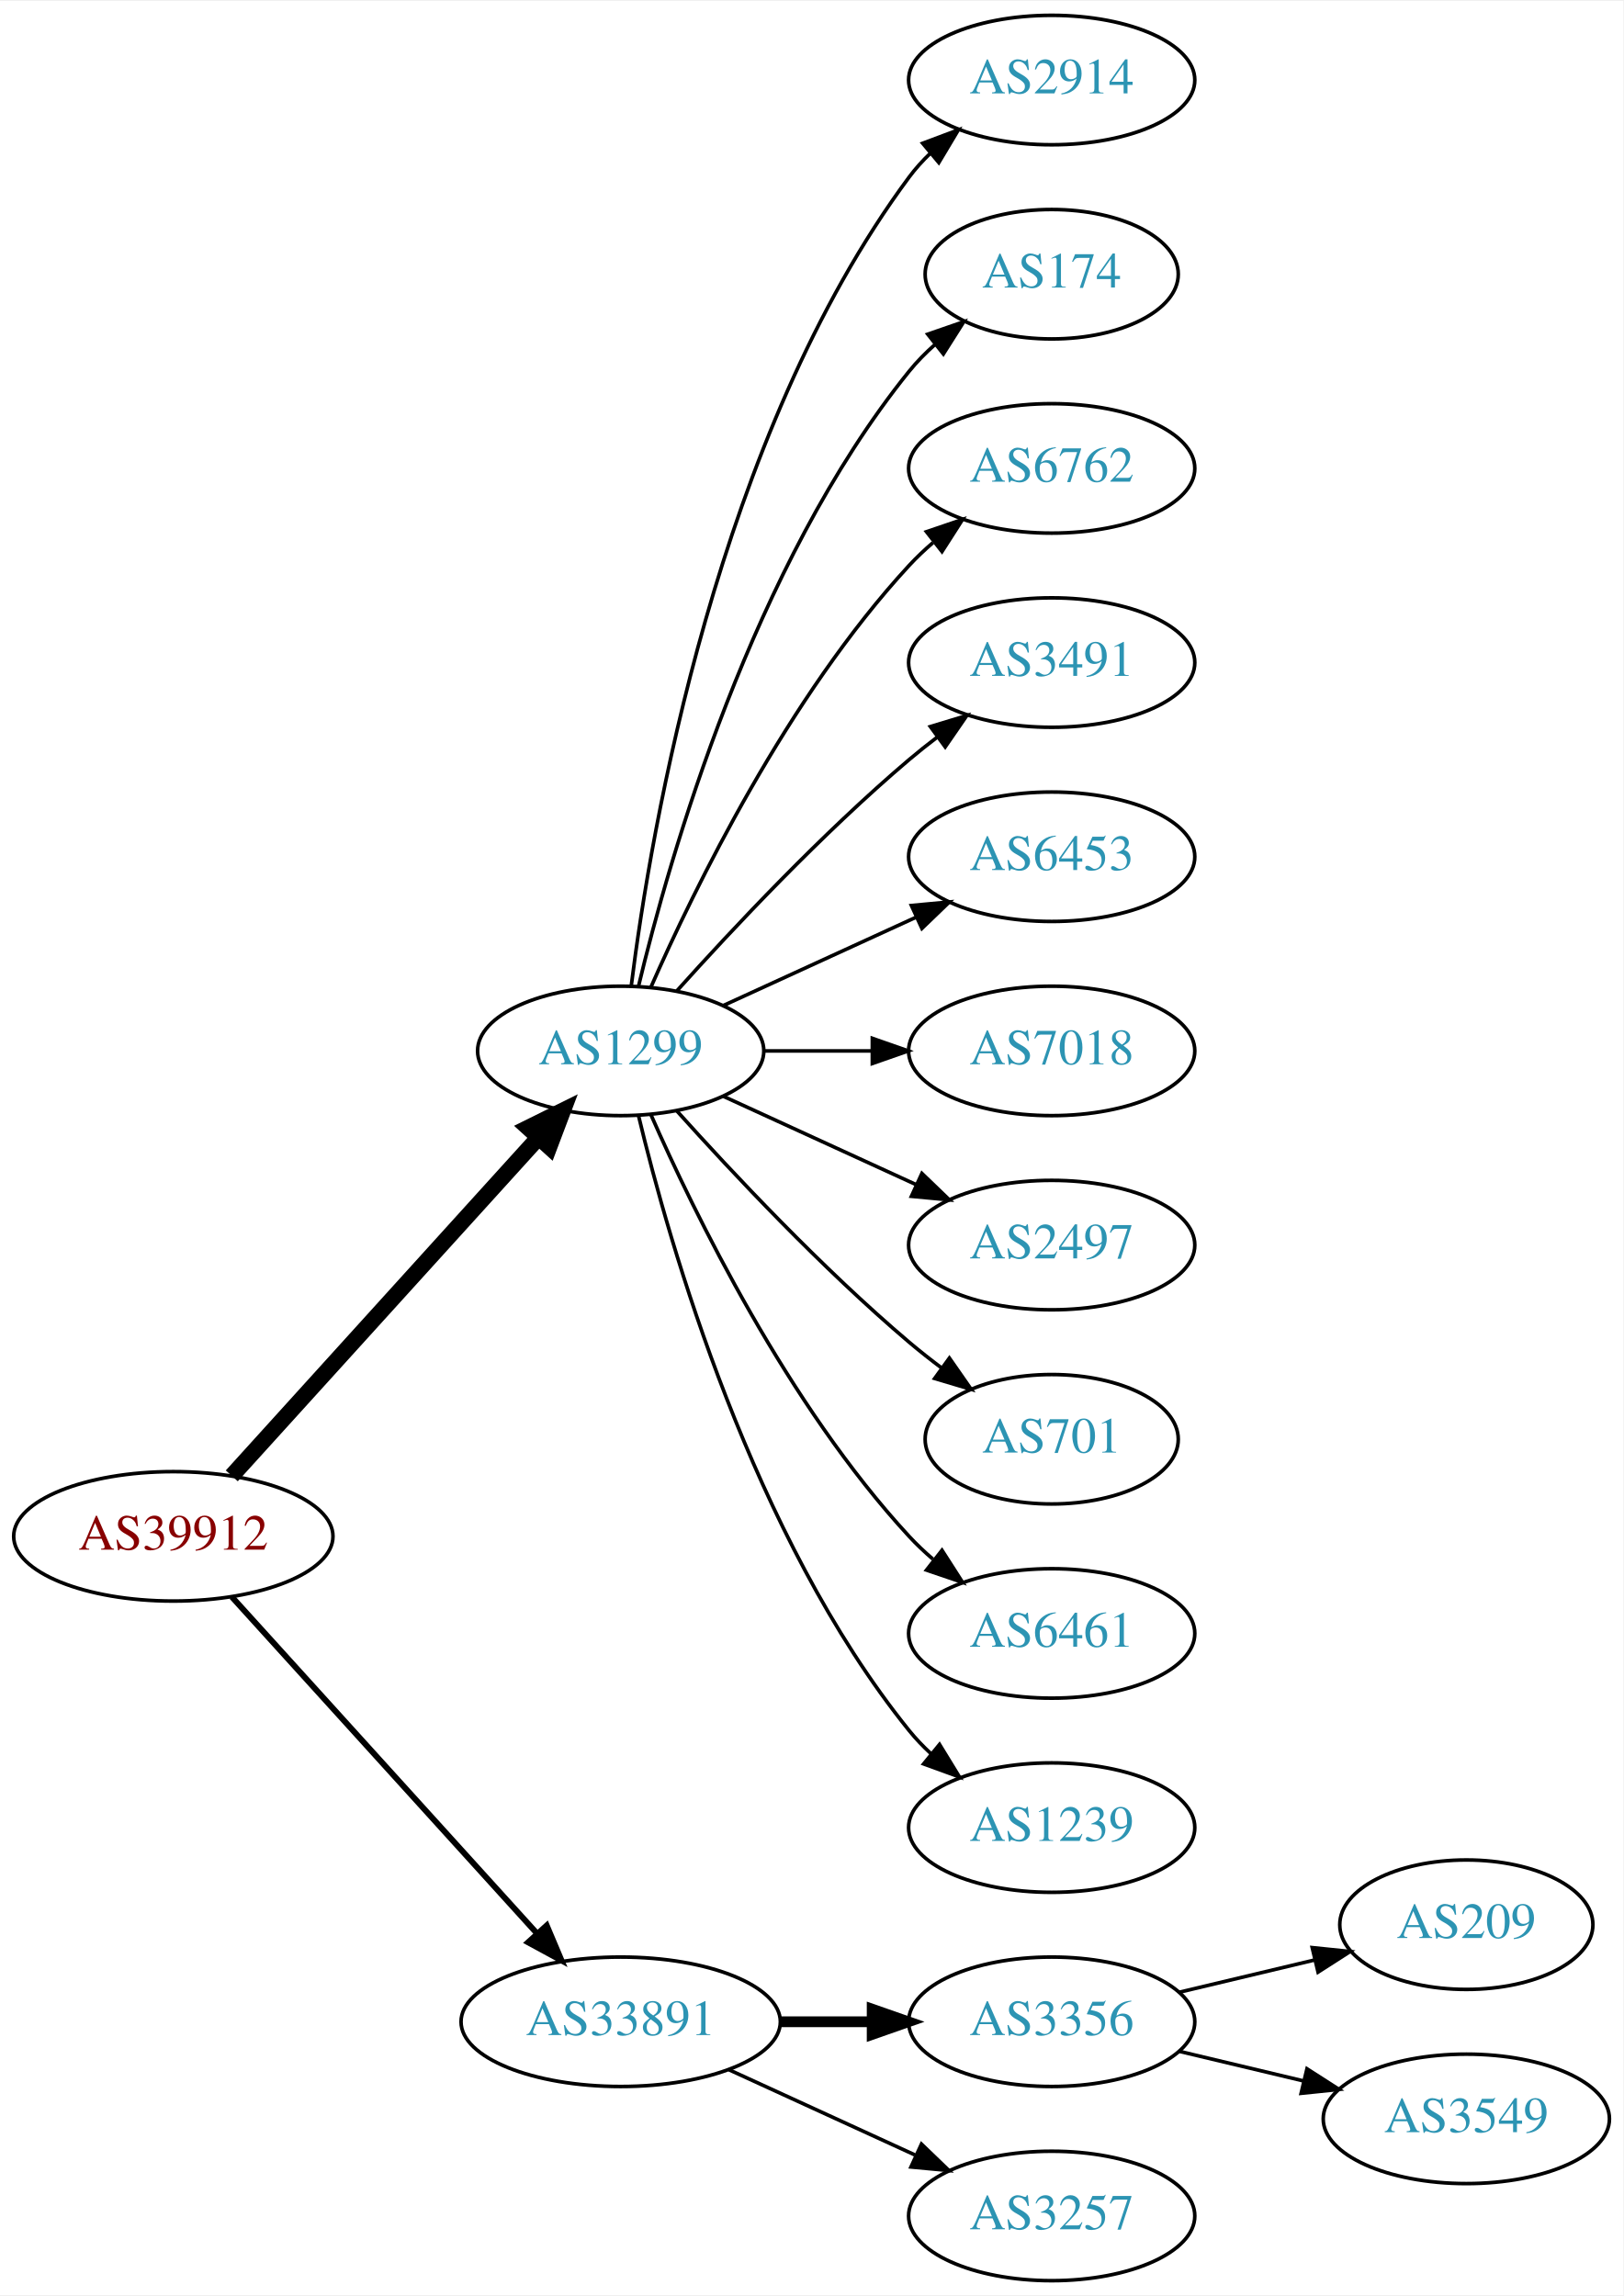
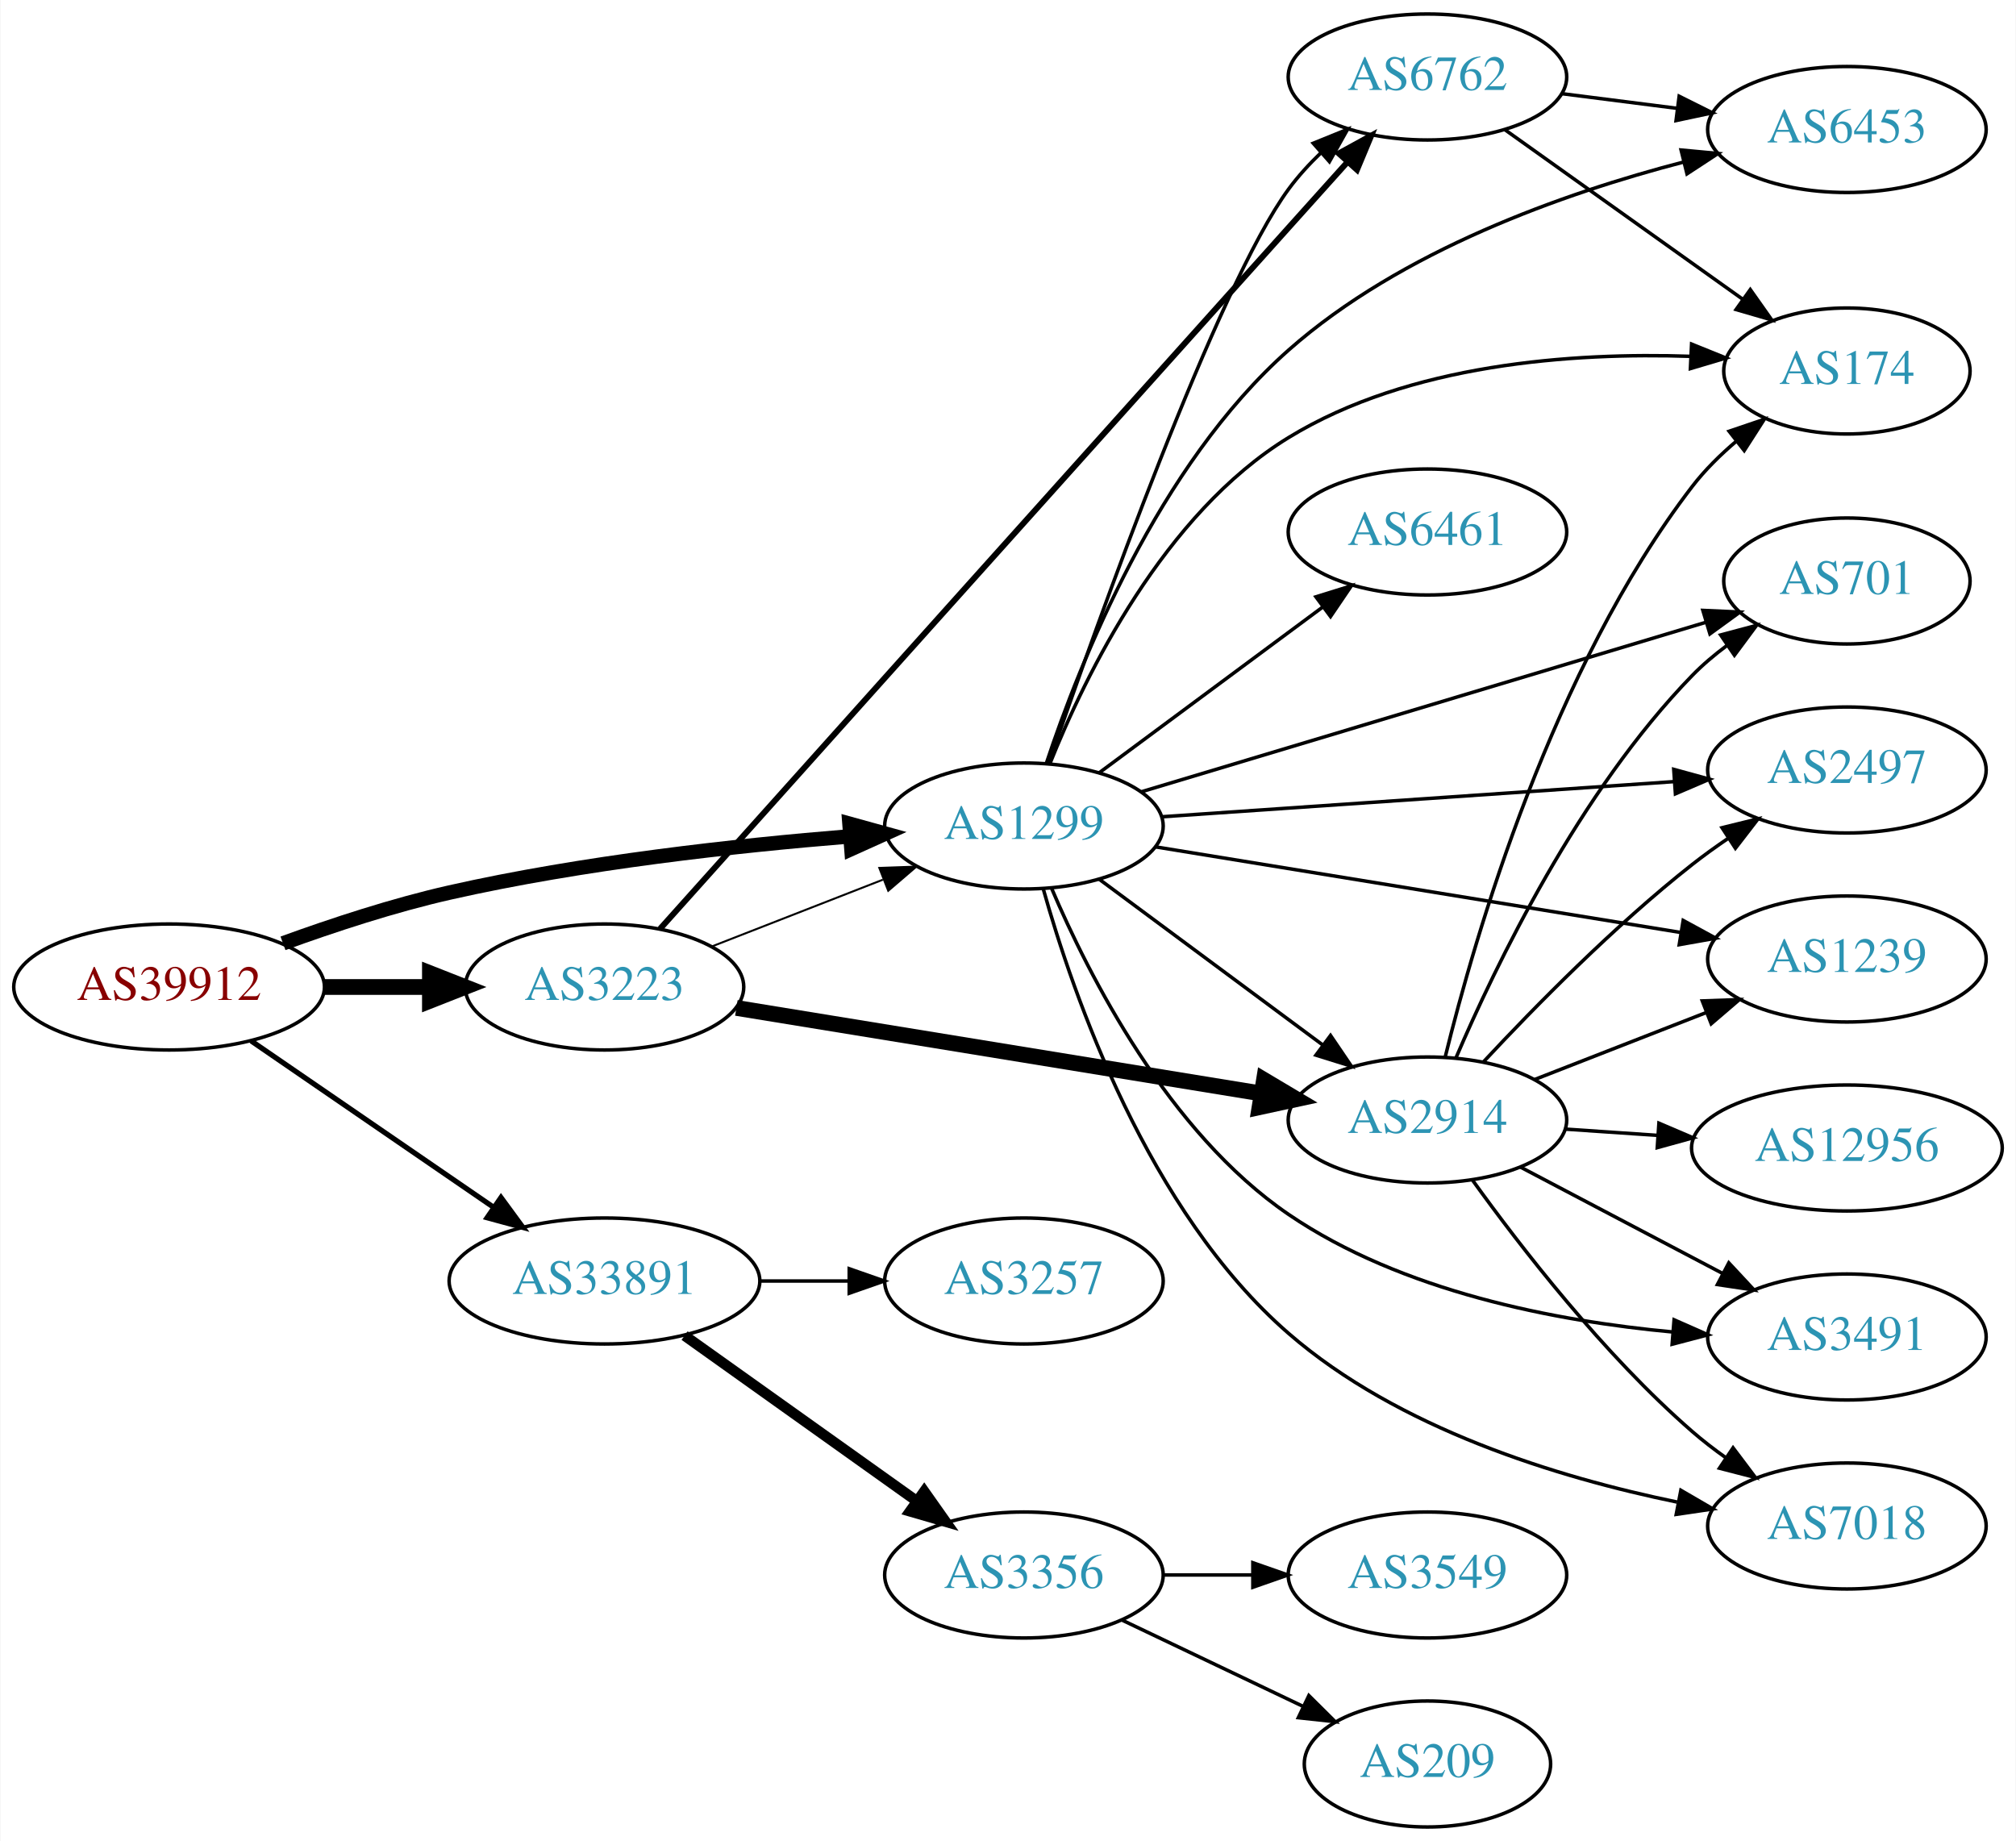
- <svg xmlns="http://www.w3.org/2000/svg" xmlns:xlink="http://www.w3.org/1999/xlink" width="451pt" height="638pt" viewBox="0.00 0.00 451.37 638.00">
-   <g id="graph0" class="graph" transform="scale(1 1) rotate(0) translate(4 634)">
-     <polygon fill="white" stroke="none" points="-4,4 -4,-634 447.37,-634 447.37,4 -4,4" />
+ <svg xmlns="http://www.w3.org/2000/svg" xmlns:xlink="http://www.w3.org/1999/xlink" width="576pt" height="526pt" viewBox="0.00 0.00 575.76 526.00">
+   <g id="graph0" class="graph" transform="scale(1 1) rotate(0) translate(4 522)">
+     <polygon fill="white" stroke="none" points="-4,4 -4,-522 571.762,-522 571.762,4 -4,4" />
    <g id="node1" class="node">
      <g id="a_node1">
        <a xlink:href="/asn/39912" xlink:title="AS39912 ~ oja.at GmbH [AT]">
-           <ellipse fill="#ffffff" stroke="black" cx="44.196" cy="-207" rx="44.393" ry="18" />
-           <text text-anchor="middle" x="44.196" y="-203.3" font-family="Times,serif" font-size="14.00" fill="#880000">AS39912</text>
+           <ellipse fill="#ffffff" stroke="black" cx="44.196" cy="-240" rx="44.393" ry="18" />
+           <text text-anchor="middle" x="44.196" y="-236.3" font-family="Times,serif" font-size="14.00" fill="#880000">AS39912</text>
        </a>
      </g>
    </g>
    <g id="node2" class="node">
      <g id="a_node2">
        <a xlink:href="/asn/1299" xlink:title="AS1299 ~ Telia Carrier [EU]">
-           <ellipse fill="#ffffff" stroke="black" cx="168.588" cy="-342" rx="39.794" ry="18" />
-           <text text-anchor="middle" x="168.588" y="-338.3" font-family="Times,serif" font-size="14.00" fill="#2c94b3">AS1299</text>
+           <ellipse fill="#ffffff" stroke="black" cx="288.431" cy="-286" rx="39.794" ry="18" />
+           <text text-anchor="middle" x="288.431" y="-282.3" font-family="Times,serif" font-size="14.00" fill="#2c94b3">AS1299</text>
        </a>
      </g>
    </g>
    <g id="edge1" class="edge">
-       <path fill="none" stroke="black" stroke-width="4.5" d="M60.45,-223.825C81.913,-247.499 121.144,-290.771 145.711,-317.87" />
-       <polygon fill="black" stroke="black" stroke-width="4.5" points="142.893,-320.623 152.527,-325.387 148.727,-315.334 142.893,-320.623" />
+       <path fill="none" stroke="black" stroke-width="4.125" d="M76.735,-252.475C91.074,-257.696 108.381,-263.381 124.392,-267 162.265,-275.56 206.009,-280.391 238.645,-283.036" />
+       <polygon fill="black" stroke="black" stroke-width="4.125" points="238.582,-286.652 248.829,-283.821 239.136,-279.454 238.582,-286.652" />
    </g>
    <g id="node3" class="node">
      <g id="a_node3">
-         <a xlink:href="/asn/33891" xlink:title="AS33891 ~ CORE-BACKBONE GMBH GLOBAL NETWORK [DE]">
-           <ellipse fill="#ffffff" stroke="black" cx="168.588" cy="-72" rx="44.393" ry="18" />
-           <text text-anchor="middle" x="168.588" y="-68.3" font-family="Times,serif" font-size="14.00" fill="#2c94b3">AS33891</text>
+         <a xlink:href="/asn/3223" xlink:title="AS3223 ~ Voxility LLP [GB]">
+           <ellipse fill="#ffffff" stroke="black" cx="168.588" cy="-240" rx="39.794" ry="18" />
+           <text text-anchor="middle" x="168.588" y="-236.3" font-family="Times,serif" font-size="14.00" fill="#2c94b3">AS3223</text>
        </a>
      </g>
    </g>
    <g id="edge2" class="edge">
-       <path fill="none" stroke="black" stroke-width="1.636" d="M60.45,-190.175C81.796,-166.63 120.718,-123.698 145.31,-96.574" />
-       <polygon fill="black" stroke="black" stroke-width="1.636" points="148.019,-98.796 152.142,-89.037 142.833,-94.095 148.019,-98.796" />
+       <path fill="none" stroke="black" stroke-width="4.5" d="M88.692,-240C98.381,-240 108.717,-240 118.61,-240" />
+       <polygon fill="black" stroke="black" stroke-width="4.5" points="118.713,-243.938 128.713,-240 118.713,-236.063 118.713,-243.938" />
    </g>
    <g id="node4" class="node">
      <g id="a_node4">
-         <a xlink:href="/asn/2914" xlink:title="AS2914 ~ NTT America, Inc. [US]">
-           <ellipse fill="#ffffff" stroke="black" cx="288.431" cy="-612" rx="39.794" ry="18" />
-           <text text-anchor="middle" x="288.431" y="-608.3" font-family="Times,serif" font-size="14.00" fill="#2c94b3">AS2914</text>
+         <a xlink:href="/asn/33891" xlink:title="AS33891 ~ CORE-BACKBONE GMBH GLOBAL NETWORK [DE]">
+           <ellipse fill="#ffffff" stroke="black" cx="168.588" cy="-156" rx="44.393" ry="18" />
+           <text text-anchor="middle" x="168.588" y="-152.3" font-family="Times,serif" font-size="14.00" fill="#2c94b3">AS33891</text>
        </a>
      </g>
    </g>
    <g id="edge3" class="edge">
-       <path fill="none" stroke="black" d="M171.547,-360.265C176.954,-403.329 195.4,-513.002 248.784,-585 250.521,-587.342 252.523,-589.555 254.682,-591.63" />
-       <polygon fill="black" stroke="black" points="252.556,-594.414 262.475,-598.137 257.042,-589.041 252.556,-594.414" />
+       <path fill="none" stroke="black" stroke-width="1.5" d="M67.645,-224.593C87.054,-211.272 115.297,-191.888 136.813,-177.122" />
+       <polygon fill="black" stroke="black" stroke-width="1.5" points="139.018,-179.854 145.282,-171.309 135.056,-174.082 139.018,-179.854" />
    </g>
    <g id="node5" class="node">
      <g id="a_node5">
-         <a xlink:href="/asn/174" xlink:title="AS174 ~ Cogent Communications [US]">
-           <ellipse fill="#ffffff" stroke="black" cx="288.431" cy="-558" rx="35.194" ry="18" />
-           <text text-anchor="middle" x="288.431" y="-554.3" font-family="Times,serif" font-size="14.00" fill="#2c94b3">AS174</text>
+         <a xlink:href="/asn/6461" xlink:title="AS6461 ~ Zayo Bandwidth [US]">
+           <ellipse fill="#ffffff" stroke="black" cx="403.724" cy="-370" rx="39.794" ry="18" />
+           <text text-anchor="middle" x="403.724" y="-366.3" font-family="Times,serif" font-size="14.00" fill="#2c94b3">AS6461</text>
        </a>
      </g>
    </g>
    <g id="edge4" class="edge">
-       <path fill="none" stroke="black" d="M173.515,-359.882C182.073,-395.609 205.222,-477.008 248.784,-531 250.891,-533.612 253.315,-536.079 255.899,-538.382" />
-       <polygon fill="black" stroke="black" points="253.966,-541.316 263.98,-544.775 258.309,-535.826 253.966,-541.316" />
+       <path fill="none" stroke="black" d="M309.947,-301.212C327.802,-314.45 353.875,-333.781 373.837,-348.583" />
+       <polygon fill="black" stroke="black" points="371.86,-351.473 381.977,-354.618 376.029,-345.85 371.86,-351.473" />
    </g>
    <g id="node6" class="node">
      <g id="a_node6">
-         <a xlink:href="/asn/6762" xlink:title="AS6762 ~ TELECOM ITALIA SPARKLE S.p.A. [IT]">
-           <ellipse fill="#ffffff" stroke="black" cx="288.431" cy="-504" rx="39.794" ry="18" />
-           <text text-anchor="middle" x="288.431" y="-500.3" font-family="Times,serif" font-size="14.00" fill="#2c94b3">AS6762</text>
+         <a xlink:href="/asn/2914" xlink:title="AS2914 ~ NTT America, Inc. [US]">
+           <ellipse fill="#ffffff" stroke="black" cx="403.724" cy="-202" rx="39.794" ry="18" />
+           <text text-anchor="middle" x="403.724" y="-198.3" font-family="Times,serif" font-size="14.00" fill="#2c94b3">AS2914</text>
        </a>
      </g>
    </g>
    <g id="edge5" class="edge">
-       <path fill="none" stroke="black" d="M177.004,-359.761C189.072,-387.183 215.044,-440.473 248.784,-477 250.815,-479.198 253.054,-481.319 255.4,-483.34" />
-       <polygon fill="black" stroke="black" points="253.612,-486.386 263.644,-489.794 257.927,-480.874 253.612,-486.386" />
+       <path fill="none" stroke="black" d="M309.947,-270.788C327.802,-257.55 353.875,-238.219 373.837,-223.417" />
+       <polygon fill="black" stroke="black" points="376.029,-226.15 381.977,-217.382 371.86,-220.527 376.029,-226.15" />
    </g>
    <g id="node7" class="node">
      <g id="a_node7">
-         <a xlink:href="/asn/3491" xlink:title="AS3491 ~ PCCW Global, Inc. [US]">
-           <ellipse fill="#ffffff" stroke="black" cx="288.431" cy="-450" rx="39.794" ry="18" />
-           <text text-anchor="middle" x="288.431" y="-446.3" font-family="Times,serif" font-size="14.00" fill="#2c94b3">AS3491</text>
+         <a xlink:href="/asn/7018" xlink:title="AS7018 ~ AT&amp;T Services, Inc. [US]">
+           <ellipse fill="#ffffff" stroke="black" cx="523.566" cy="-86" rx="39.794" ry="18" />
+           <text text-anchor="middle" x="523.566" y="-82.3" font-family="Times,serif" font-size="14.00" fill="#2c94b3">AS7018</text>
        </a>
      </g>
    </g>
    <g id="edge6" class="edge">
-       <path fill="none" stroke="black" d="M184.234,-358.725C199.535,-375.765 224.632,-402.523 248.784,-423 251.281,-425.117 253.942,-427.232 256.653,-429.293" />
-       <polygon fill="black" stroke="black" points="254.69,-432.194 264.83,-435.266 258.819,-426.541 254.69,-432.194" />
+       <path fill="none" stroke="black" d="M293.923,-268.127C302.462,-237.733 323.874,-175.886 364.077,-141 395.376,-113.841 440.841,-99.882 475.057,-92.839" />
+       <polygon fill="black" stroke="black" points="476.129,-96.197 485.287,-90.869 474.805,-89.323 476.129,-96.197" />
    </g>
    <g id="node8" class="node">
      <g id="a_node8">
-         <a xlink:href="/asn/6453" xlink:title="AS6453 ~ TATA COMMUNICATIONS (AMERICA) INC [US]">
-           <ellipse fill="#ffffff" stroke="black" cx="288.431" cy="-396" rx="39.794" ry="18" />
-           <text text-anchor="middle" x="288.431" y="-392.3" font-family="Times,serif" font-size="14.00" fill="#2c94b3">AS6453</text>
+         <a xlink:href="/asn/174" xlink:title="AS174 ~ Cogent Communications [US]">
+           <ellipse fill="#ffffff" stroke="black" cx="523.566" cy="-416" rx="35.194" ry="18" />
+           <text text-anchor="middle" x="523.566" y="-412.3" font-family="Times,serif" font-size="14.00" fill="#2c94b3">AS174</text>
        </a>
      </g>
    </g>
    <g id="edge7" class="edge">
-       <path fill="none" stroke="black" d="M197.217,-354.661C213.174,-361.973 233.445,-371.261 250.727,-379.181" />
-       <polygon fill="black" stroke="black" points="249.426,-382.435 259.975,-383.419 252.342,-376.071 249.426,-382.435" />
+       <path fill="none" stroke="black" d="M295.833,-303.772C306.001,-329.171 328.419,-375.185 364.077,-397 398.569,-418.101 445.227,-421.321 478.979,-420.188" />
+       <polygon fill="black" stroke="black" points="479.189,-423.682 489.012,-419.712 478.857,-416.69 479.189,-423.682" />
    </g>
    <g id="node9" class="node">
      <g id="a_node9">
-         <a xlink:href="/asn/7018" xlink:title="AS7018 ~ AT&amp;T Services, Inc. [US]">
-           <ellipse fill="#ffffff" stroke="black" cx="288.431" cy="-342" rx="39.794" ry="18" />
-           <text text-anchor="middle" x="288.431" y="-338.3" font-family="Times,serif" font-size="14.00" fill="#2c94b3">AS7018</text>
+         <a xlink:href="/asn/2497" xlink:title="AS2497 ~ Internet Initiative Japan Inc. [JP]">
+           <ellipse fill="#ffffff" stroke="black" cx="523.566" cy="-302" rx="39.794" ry="18" />
+           <text text-anchor="middle" x="523.566" y="-298.3" font-family="Times,serif" font-size="14.00" fill="#2c94b3">AS2497</text>
        </a>
      </g>
    </g>
    <g id="edge8" class="edge">
-       <path fill="none" stroke="black" d="M208.501,-342C218.054,-342 228.404,-342 238.367,-342" />
-       <polygon fill="black" stroke="black" points="238.559,-345.5 248.559,-342 238.559,-338.5 238.559,-345.5" />
+       <path fill="none" stroke="black" d="M327.667,-288.624C367.731,-291.374 430.77,-295.7 474.251,-298.684" />
+       <polygon fill="black" stroke="black" points="474.093,-302.181 484.309,-299.374 474.572,-295.198 474.093,-302.181" />
    </g>
    <g id="node10" class="node">
      <g id="a_node10">
-         <a xlink:href="/asn/2497" xlink:title="AS2497 ~ Internet Initiative Japan Inc. [JP]">
-           <ellipse fill="#ffffff" stroke="black" cx="288.431" cy="-288" rx="39.794" ry="18" />
-           <text text-anchor="middle" x="288.431" y="-284.3" font-family="Times,serif" font-size="14.00" fill="#2c94b3">AS2497</text>
+         <a xlink:href="/asn/6762" xlink:title="AS6762 ~ TELECOM ITALIA SPARKLE S.p.A. [IT]">
+           <ellipse fill="#ffffff" stroke="black" cx="403.724" cy="-500" rx="39.794" ry="18" />
+           <text text-anchor="middle" x="403.724" y="-496.3" font-family="Times,serif" font-size="14.00" fill="#2c94b3">AS6762</text>
        </a>
      </g>
    </g>
    <g id="edge9" class="edge">
-       <path fill="none" stroke="black" d="M197.217,-329.339C213.174,-322.027 233.445,-312.739 250.727,-304.819" />
-       <polygon fill="black" stroke="black" points="252.342,-307.929 259.975,-300.581 249.426,-301.565 252.342,-307.929" />
+       <path fill="none" stroke="black" d="M295.471,-303.764C309.321,-343.922 343.74,-440.352 364.077,-468 366.763,-471.651 369.953,-475.14 373.332,-478.382" />
+       <polygon fill="black" stroke="black" points="371.09,-481.07 380.908,-485.051 375.715,-475.816 371.09,-481.07" />
    </g>
    <g id="node11" class="node">
      <g id="a_node11">
-         <a xlink:href="/asn/701" xlink:title="AS701 ~ UUNET [US]">
-           <ellipse fill="#ffffff" stroke="black" cx="288.431" cy="-234" rx="35.194" ry="18" />
-           <text text-anchor="middle" x="288.431" y="-230.3" font-family="Times,serif" font-size="14.00" fill="#2c94b3">AS701</text>
+         <a xlink:href="/asn/6453" xlink:title="AS6453 ~ TATA COMMUNICATIONS (AMERICA) INC [US]">
+           <ellipse fill="#ffffff" stroke="black" cx="523.566" cy="-485" rx="39.794" ry="18" />
+           <text text-anchor="middle" x="523.566" y="-481.3" font-family="Times,serif" font-size="14.00" fill="#2c94b3">AS6453</text>
        </a>
      </g>
    </g>
    <g id="edge10" class="edge">
-       <path fill="none" stroke="black" d="M184.234,-325.275C199.535,-308.235 224.632,-281.477 248.784,-261 251.637,-258.582 254.702,-256.167 257.813,-253.831" />
-       <polygon fill="black" stroke="black" points="259.986,-256.578 266.041,-247.884 255.886,-250.905 259.986,-256.578" />
+       <path fill="none" stroke="black" d="M294.854,-303.968C304.381,-332.677 326.735,-389.01 364.077,-422 396.19,-450.37 442.643,-466.797 476.961,-475.718" />
+       <polygon fill="black" stroke="black" points="476.195,-479.134 486.744,-478.145 477.881,-472.34 476.195,-479.134" />
    </g>
    <g id="node12" class="node">
      <g id="a_node12">
-         <a xlink:href="/asn/6461" xlink:title="AS6461 ~ Zayo Bandwidth [US]">
-           <ellipse fill="#ffffff" stroke="black" cx="288.431" cy="-180" rx="39.794" ry="18" />
-           <text text-anchor="middle" x="288.431" y="-176.3" font-family="Times,serif" font-size="14.00" fill="#2c94b3">AS6461</text>
+         <a xlink:href="/asn/1239" xlink:title="AS1239 ~ Sprint [US]">
+           <ellipse fill="#ffffff" stroke="black" cx="523.566" cy="-248" rx="39.794" ry="18" />
+           <text text-anchor="middle" x="523.566" y="-244.3" font-family="Times,serif" font-size="14.00" fill="#2c94b3">AS1239</text>
        </a>
      </g>
    </g>
    <g id="edge11" class="edge">
-       <path fill="none" stroke="black" d="M177.004,-324.239C189.072,-296.817 215.044,-243.527 248.784,-207 250.815,-204.802 253.054,-202.681 255.4,-200.66" />
-       <polygon fill="black" stroke="black" points="257.927,-203.126 263.644,-194.206 253.612,-197.614 257.927,-203.126" />
+       <path fill="none" stroke="black" d="M326.115,-280.021C366.681,-273.409 432.119,-262.743 476.205,-255.557" />
+       <polygon fill="black" stroke="black" points="476.79,-259.008 486.096,-253.944 475.664,-252.099 476.79,-259.008" />
    </g>
    <g id="node13" class="node">
      <g id="a_node13">
-         <a xlink:href="/asn/1239" xlink:title="AS1239 ~ Sprint [US]">
-           <ellipse fill="#ffffff" stroke="black" cx="288.431" cy="-126" rx="39.794" ry="18" />
-           <text text-anchor="middle" x="288.431" y="-122.3" font-family="Times,serif" font-size="14.00" fill="#2c94b3">AS1239</text>
+         <a xlink:href="/asn/701" xlink:title="AS701 ~ UUNET [US]">
+           <ellipse fill="#ffffff" stroke="black" cx="523.566" cy="-356" rx="35.194" ry="18" />
+           <text text-anchor="middle" x="523.566" y="-352.3" font-family="Times,serif" font-size="14.00" fill="#2c94b3">AS701</text>
        </a>
      </g>
    </g>
    <g id="edge12" class="edge">
-       <path fill="none" stroke="black" d="M173.515,-324.118C182.073,-288.391 205.222,-206.992 248.784,-153 250.615,-150.731 252.685,-148.57 254.892,-146.532" />
-       <polygon fill="black" stroke="black" points="257.243,-149.131 262.773,-140.094 252.815,-143.709 257.243,-149.131" />
+       <path fill="none" stroke="black" d="M321.847,-295.733C364.071,-308.411 437.836,-330.559 483.219,-344.186" />
+       <polygon fill="black" stroke="black" points="482.418,-347.6 493.003,-347.123 484.432,-340.895 482.418,-347.6" />
    </g>
    <g id="node14" class="node">
      <g id="a_node14">
+         <a xlink:href="/asn/3491" xlink:title="AS3491 ~ PCCW Global, Inc. [US]">
+           <ellipse fill="#ffffff" stroke="black" cx="523.566" cy="-140" rx="39.794" ry="18" />
+           <text text-anchor="middle" x="523.566" y="-136.3" font-family="Times,serif" font-size="14.00" fill="#2c94b3">AS3491</text>
+         </a>
+       </g>
+     </g>
+     <g id="edge13" class="edge">
+       <path fill="none" stroke="black" d="M296.304,-268.267C306.916,-243.348 329.723,-198.405 364.077,-175 396.472,-152.929 440.459,-144.51 473.874,-141.423" />
+       <polygon fill="black" stroke="black" points="474.19,-144.909 483.881,-140.627 473.635,-137.931 474.19,-144.909" />
+     </g>
+     <g id="edge16" class="edge">
+       <path fill="none" stroke="black" stroke-width="0.562" d="M199.325,-251.608C214.119,-257.382 232.196,-264.439 248.118,-270.654" />
+       <polygon fill="black" stroke="black" stroke-width="0.562" points="247.115,-274.02 257.704,-274.396 249.661,-267.499 247.115,-274.02" />
+     </g>
+     <g id="edge15" class="edge">
+       <path fill="none" stroke="black" stroke-width="4.5" d="M206.272,-234.021C246.839,-227.409 312.276,-216.743 356.362,-209.557" />
+       <polygon fill="black" stroke="black" stroke-width="4.5" points="357.018,-213.439 366.254,-207.944 355.751,-205.667 357.018,-213.439" />
+     </g>
+     <g id="edge14" class="edge">
+       <path fill="none" stroke="black" stroke-width="1.688" d="M184.464,-256.614C217.013,-292.96 297.001,-382.264 364.077,-457 369.545,-463.093 375.452,-469.668 380.963,-475.8" />
+       <polygon fill="black" stroke="black" stroke-width="1.688" points="378.381,-478.163 387.669,-483.26 383.587,-473.483 378.381,-478.163" />
+     </g>
+     <g id="node16" class="node">
+       <g id="a_node16">
        <a xlink:href="/asn/3356" xlink:title="AS3356 ~ Level 3 Parent, LLC [US]">
          <ellipse fill="#ffffff" stroke="black" cx="288.431" cy="-72" rx="39.794" ry="18" />
          <text text-anchor="middle" x="288.431" y="-68.3" font-family="Times,serif" font-size="14.00" fill="#2c94b3">AS3356</text>
        </a>
      </g>
    </g>
-     <g id="edge13" class="edge">
-       <path fill="none" stroke="black" stroke-width="3" d="M212.799,-72C221.112,-72 229.875,-72 238.357,-72" />
-       <polygon fill="black" stroke="black" stroke-width="3" points="238.516,-75.5 248.516,-72 238.516,-68.5 238.516,-75.5" />
+     <g id="edge26" class="edge">
+       <path fill="none" stroke="black" stroke-width="3" d="M191.477,-140.397C210.114,-127.112 237.064,-107.902 257.661,-93.221" />
+       <polygon fill="black" stroke="black" stroke-width="3" points="259.945,-95.891 266.056,-87.236 255.882,-90.191 259.945,-95.891" />
+     </g>
+     <g id="node17" class="node">
+       <g id="a_node17">
+         <a xlink:href="/asn/3257" xlink:title="AS3257 ~ GTT [DE]">
+           <ellipse fill="#ffffff" stroke="black" cx="288.431" cy="-156" rx="39.794" ry="18" />
+           <text text-anchor="middle" x="288.431" y="-152.3" font-family="Times,serif" font-size="14.00" fill="#2c94b3">AS3257</text>
+         </a>
+       </g>
+     </g>
+     <g id="edge27" class="edge">
+       <path fill="none" stroke="black" d="M212.799,-156C221.112,-156 229.875,-156 238.357,-156" />
+       <polygon fill="black" stroke="black" points="238.516,-159.5 248.516,-156 238.516,-152.5 238.516,-159.5" />
+     </g>
+     <g id="edge23" class="edge">
+       <path fill="none" stroke="black" d="M416.548,-184.879C430.222,-165.868 454.109,-134.967 479.37,-113 482.363,-110.398 485.633,-107.878 488.99,-105.493" />
+       <polygon fill="black" stroke="black" points="491.039,-108.334 497.411,-99.869 487.151,-102.513 491.039,-108.334" />
+     </g>
+     <g id="edge22" class="edge">
+       <path fill="none" stroke="black" d="M408.802,-220.036C417.279,-254.513 439.419,-330.966 479.37,-383 482.978,-387.699 487.415,-392.079 492.056,-396.012" />
+       <polygon fill="black" stroke="black" points="489.918,-398.783 499.951,-402.188 494.231,-393.27 489.918,-398.783" />
+     </g>
+     <g id="edge24" class="edge">
+       <path fill="none" stroke="black" d="M419.821,-218.712C434.287,-234.235 457.144,-257.519 479.37,-275 482.655,-277.583 486.198,-280.133 489.794,-282.573" />
+       <polygon fill="black" stroke="black" points="487.888,-285.509 498.178,-288.033 491.708,-279.643 487.888,-285.509" />
+     </g>
+     <g id="edge21" class="edge">
+       <path fill="none" stroke="black" d="M434.46,-213.608C449.254,-219.382 467.332,-226.439 483.253,-232.654" />
+       <polygon fill="black" stroke="black" points="482.251,-236.02 492.839,-236.396 484.796,-229.499 482.251,-236.02" />
+     </g>
+     <g id="edge19" class="edge">
+       <path fill="none" stroke="black" d="M411.878,-219.772C423.139,-246.075 447.087,-295.824 479.37,-329 482.354,-332.066 485.752,-334.938 489.302,-337.578" />
+       <polygon fill="black" stroke="black" points="487.497,-340.583 497.737,-343.305 491.429,-334.792 487.497,-340.583" />
+     </g>
+     <g id="edge20" class="edge">
+       <path fill="none" stroke="black" d="M430.294,-188.547C447.203,-179.65 469.577,-167.879 488.058,-158.156" />
+       <polygon fill="black" stroke="black" points="489.826,-161.18 497.046,-153.427 486.567,-154.986 489.826,-161.18" />
    </g>
    <g id="node15" class="node">
      <g id="a_node15">
-         <a xlink:href="/asn/3257" xlink:title="AS3257 ~ GTT [DE]">
-           <ellipse fill="#ffffff" stroke="black" cx="288.431" cy="-18" rx="39.794" ry="18" />
-           <text text-anchor="middle" x="288.431" y="-14.3" font-family="Times,serif" font-size="14.00" fill="#2c94b3">AS3257</text>
-         </a>
-       </g>
-     </g>
-     <g id="edge14" class="edge">
-       <path fill="none" stroke="black" d="M198.718,-58.652C214.329,-51.498 233.727,-42.609 250.399,-34.969" />
-       <polygon fill="black" stroke="black" points="252.218,-37.986 259.851,-30.638 249.302,-31.622 252.218,-37.986" />
-     </g>
-     <g id="node16" class="node">
-       <g id="a_node16">
+         <a xlink:href="/asn/12956" xlink:title="AS12956 ~ TELXIUS [ES]">
+           <ellipse fill="#ffffff" stroke="black" cx="523.566" cy="-194" rx="44.393" ry="18" />
+           <text text-anchor="middle" x="523.566" y="-190.3" font-family="Times,serif" font-size="14.00" fill="#2c94b3">AS12956</text>
+         </a>
+       </g>
+     </g>
+     <g id="edge25" class="edge">
+       <path fill="none" stroke="black" d="M442.984,-199.403C451.48,-198.826 460.633,-198.205 469.599,-197.596" />
+       <polygon fill="black" stroke="black" points="469.859,-201.086 479.599,-196.917 469.385,-194.102 469.859,-201.086" />
+     </g>
+     <g id="edge17" class="edge">
+       <path fill="none" stroke="black" d="M425.792,-484.982C444.76,-471.461 472.806,-451.47 493.828,-436.485" />
+       <polygon fill="black" stroke="black" points="495.964,-439.261 502.075,-430.606 491.901,-433.561 495.964,-439.261" />
+     </g>
+     <g id="edge18" class="edge">
+       <path fill="none" stroke="black" d="M442.01,-495.254C452.542,-493.913 464.144,-492.436 475.184,-491.031" />
+       <polygon fill="black" stroke="black" points="475.64,-494.501 485.118,-489.767 474.756,-487.558 475.64,-494.501" />
+     </g>
+     <g id="node18" class="node">
+       <g id="a_node18">
+         <a xlink:href="/asn/3549" xlink:title="AS3549 ~ Level 3 Parent, LLC [US]">
+           <ellipse fill="#ffffff" stroke="black" cx="403.724" cy="-72" rx="39.794" ry="18" />
+           <text text-anchor="middle" x="403.724" y="-68.3" font-family="Times,serif" font-size="14.00" fill="#2c94b3">AS3549</text>
+         </a>
+       </g>
+     </g>
+     <g id="edge28" class="edge">
+       <path fill="none" stroke="black" d="M328.103,-72C336.306,-72 345.07,-72 353.602,-72" />
+       <polygon fill="black" stroke="black" points="353.841,-75.5 363.841,-72 353.841,-68.5 353.841,-75.5" />
+     </g>
+     <g id="node19" class="node">
+       <g id="a_node19">
        <a xlink:href="/asn/209" xlink:title="AS209 ~ CenturyLink Communications, LLC [US]">
-           <ellipse fill="#ffffff" stroke="black" cx="403.724" cy="-99" rx="35.194" ry="18" />
-           <text text-anchor="middle" x="403.724" y="-95.3" font-family="Times,serif" font-size="14.00" fill="#2c94b3">AS209</text>
-         </a>
-       </g>
-     </g>
-     <g id="edge15" class="edge">
-       <path fill="none" stroke="black" d="M324.038,-80.248C335.833,-83.058 349.137,-86.229 361.405,-89.153" />
-       <polygon fill="black" stroke="black" points="360.871,-92.624 371.41,-91.537 362.494,-85.814 360.871,-92.624" />
-     </g>
-     <g id="node17" class="node">
-       <g id="a_node17">
-         <a xlink:href="/asn/3549" xlink:title="AS3549 ~ Level 3 Parent, LLC [US]">
-           <ellipse fill="#ffffff" stroke="black" cx="403.724" cy="-45" rx="39.794" ry="18" />
-           <text text-anchor="middle" x="403.724" y="-41.3" font-family="Times,serif" font-size="14.00" fill="#2c94b3">AS3549</text>
-         </a>
-       </g>
-     </g>
-     <g id="edge16" class="edge">
-       <path fill="none" stroke="black" d="M324.038,-63.752C334.909,-61.162 347.064,-58.265 358.506,-55.538" />
-       <polygon fill="black" stroke="black" points="359.412,-58.92 368.328,-53.197 357.789,-52.111 359.412,-58.92" />
+           <ellipse fill="#ffffff" stroke="black" cx="403.724" cy="-18" rx="35.194" ry="18" />
+           <text text-anchor="middle" x="403.724" y="-14.3" font-family="Times,serif" font-size="14.00" fill="#2c94b3">AS209</text>
+         </a>
+       </g>
+     </g>
+     <g id="edge29" class="edge">
+       <path fill="none" stroke="black" d="M316.567,-59.066C331.999,-51.71 351.485,-42.423 368.02,-34.541" />
+       <polygon fill="black" stroke="black" points="369.84,-37.551 377.361,-30.089 366.828,-31.232 369.84,-37.551" />
    </g>
  </g>
</svg>
